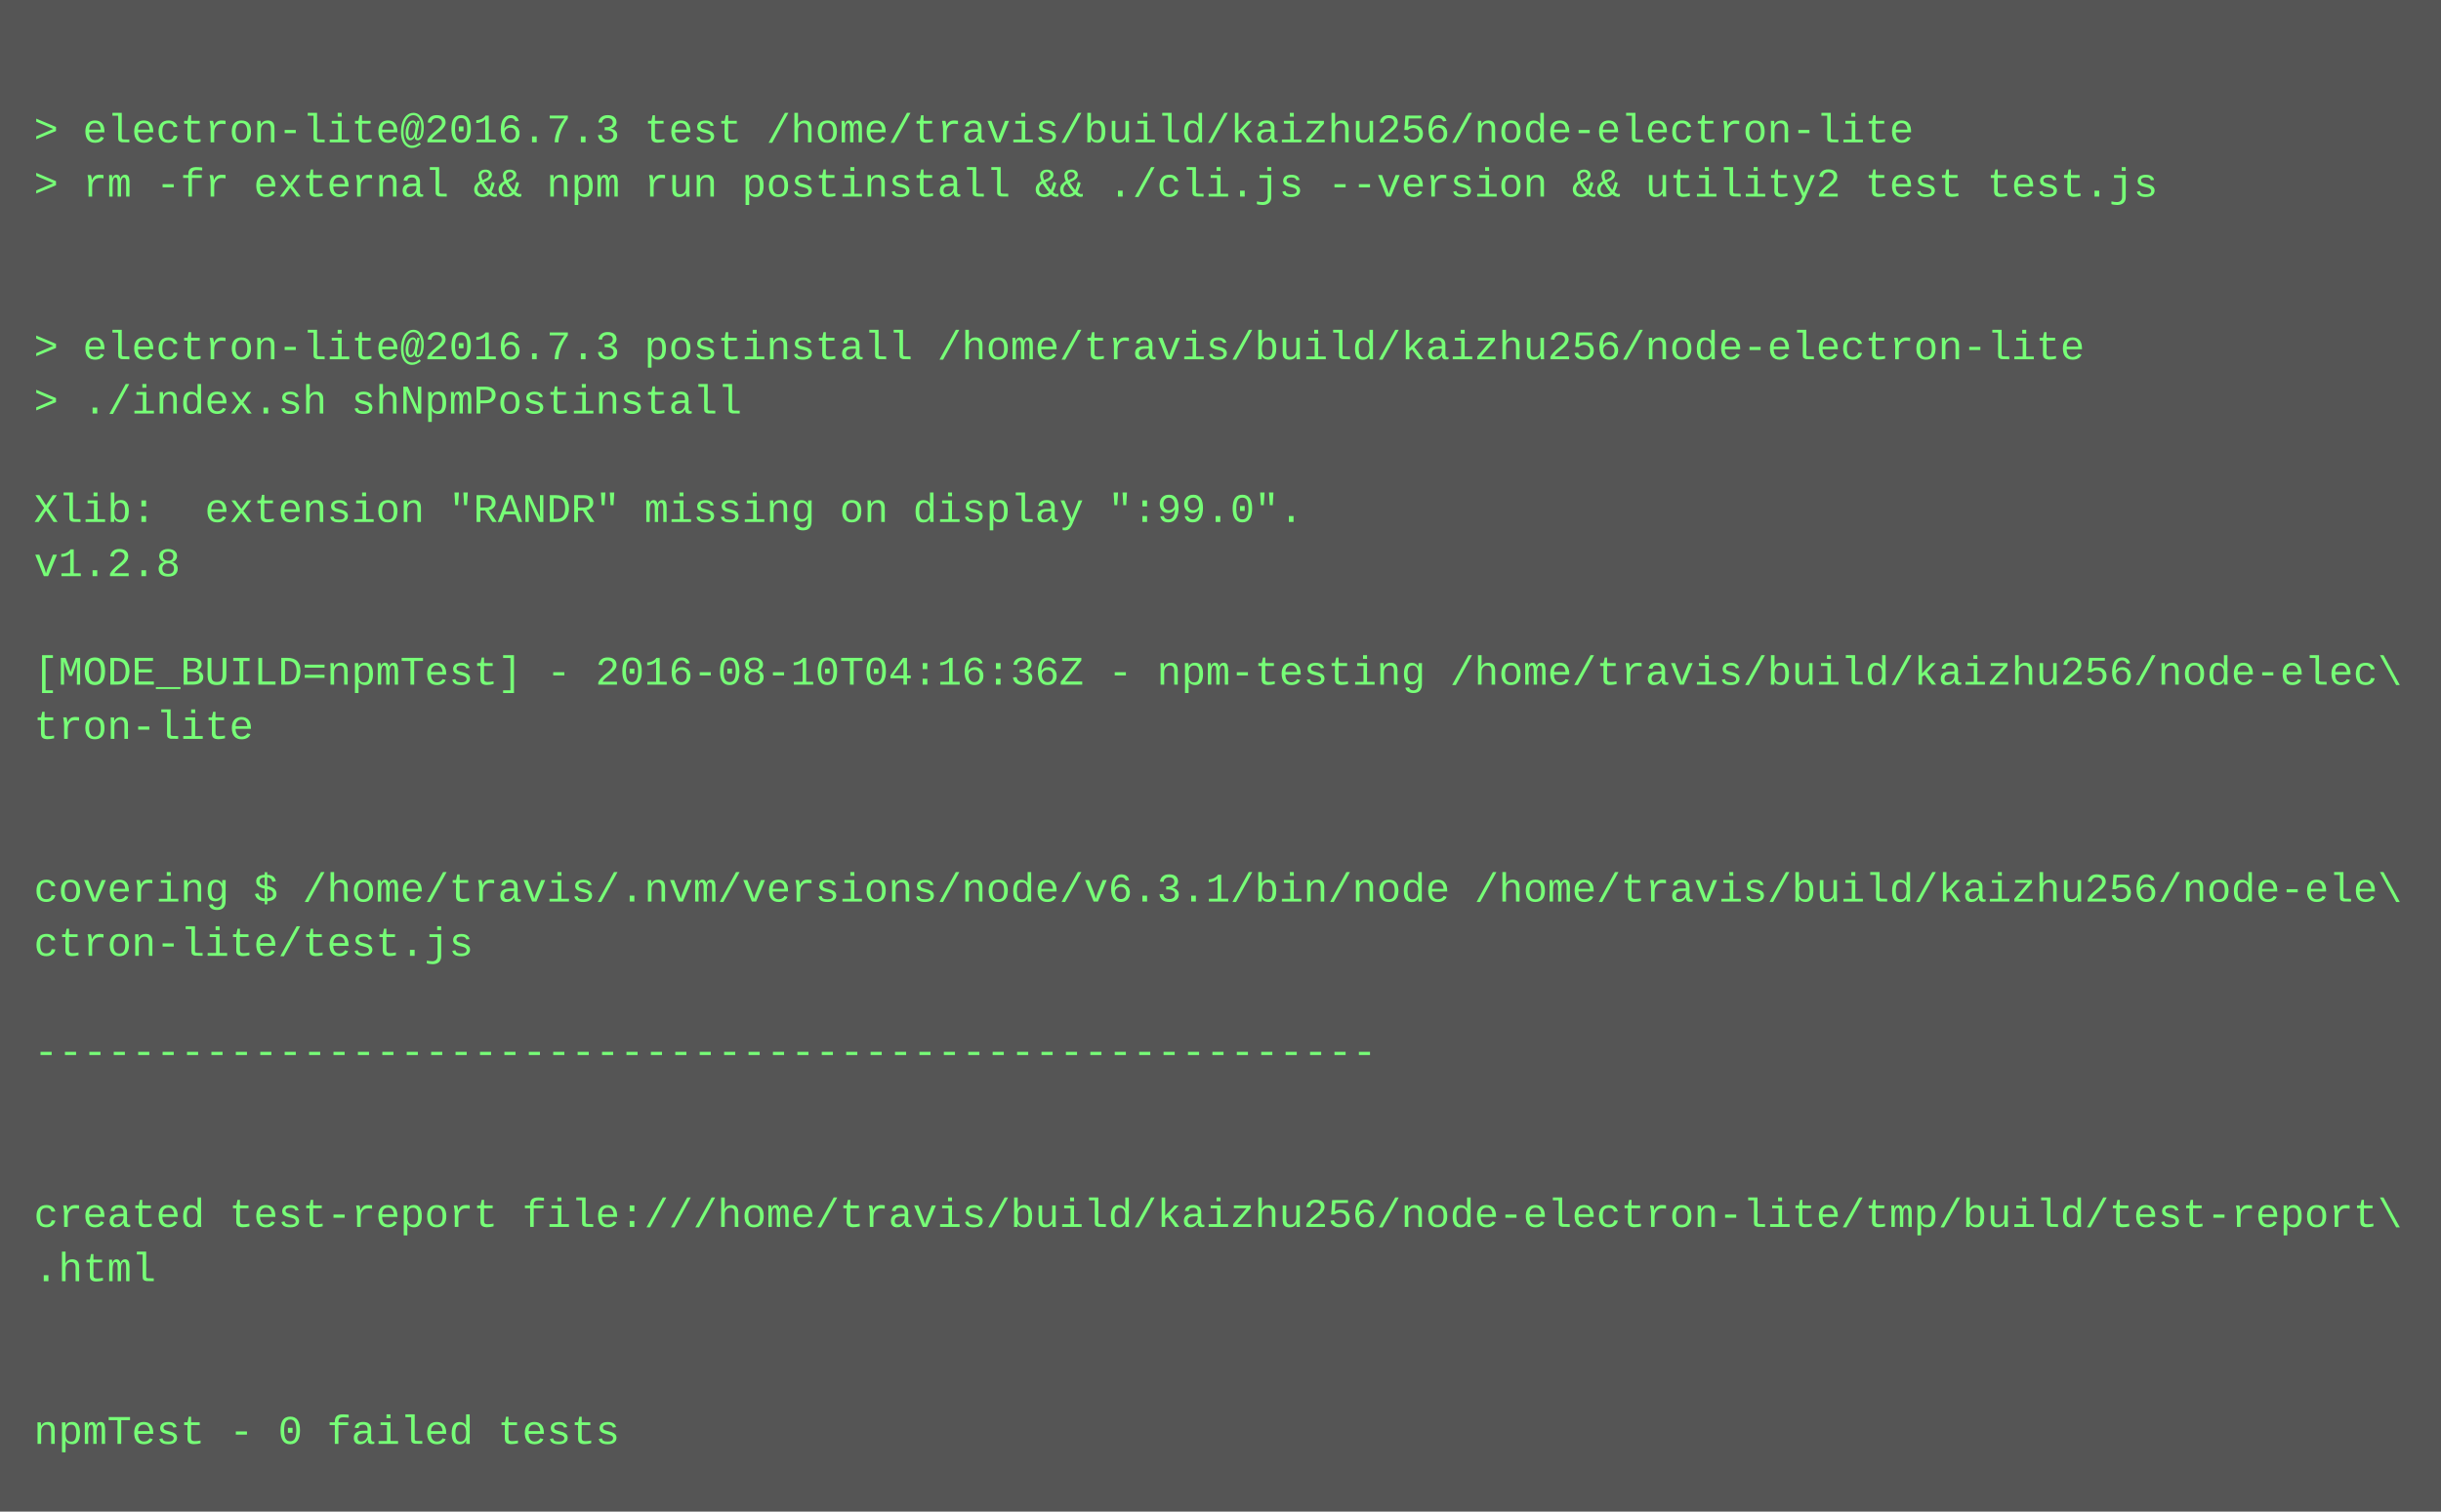
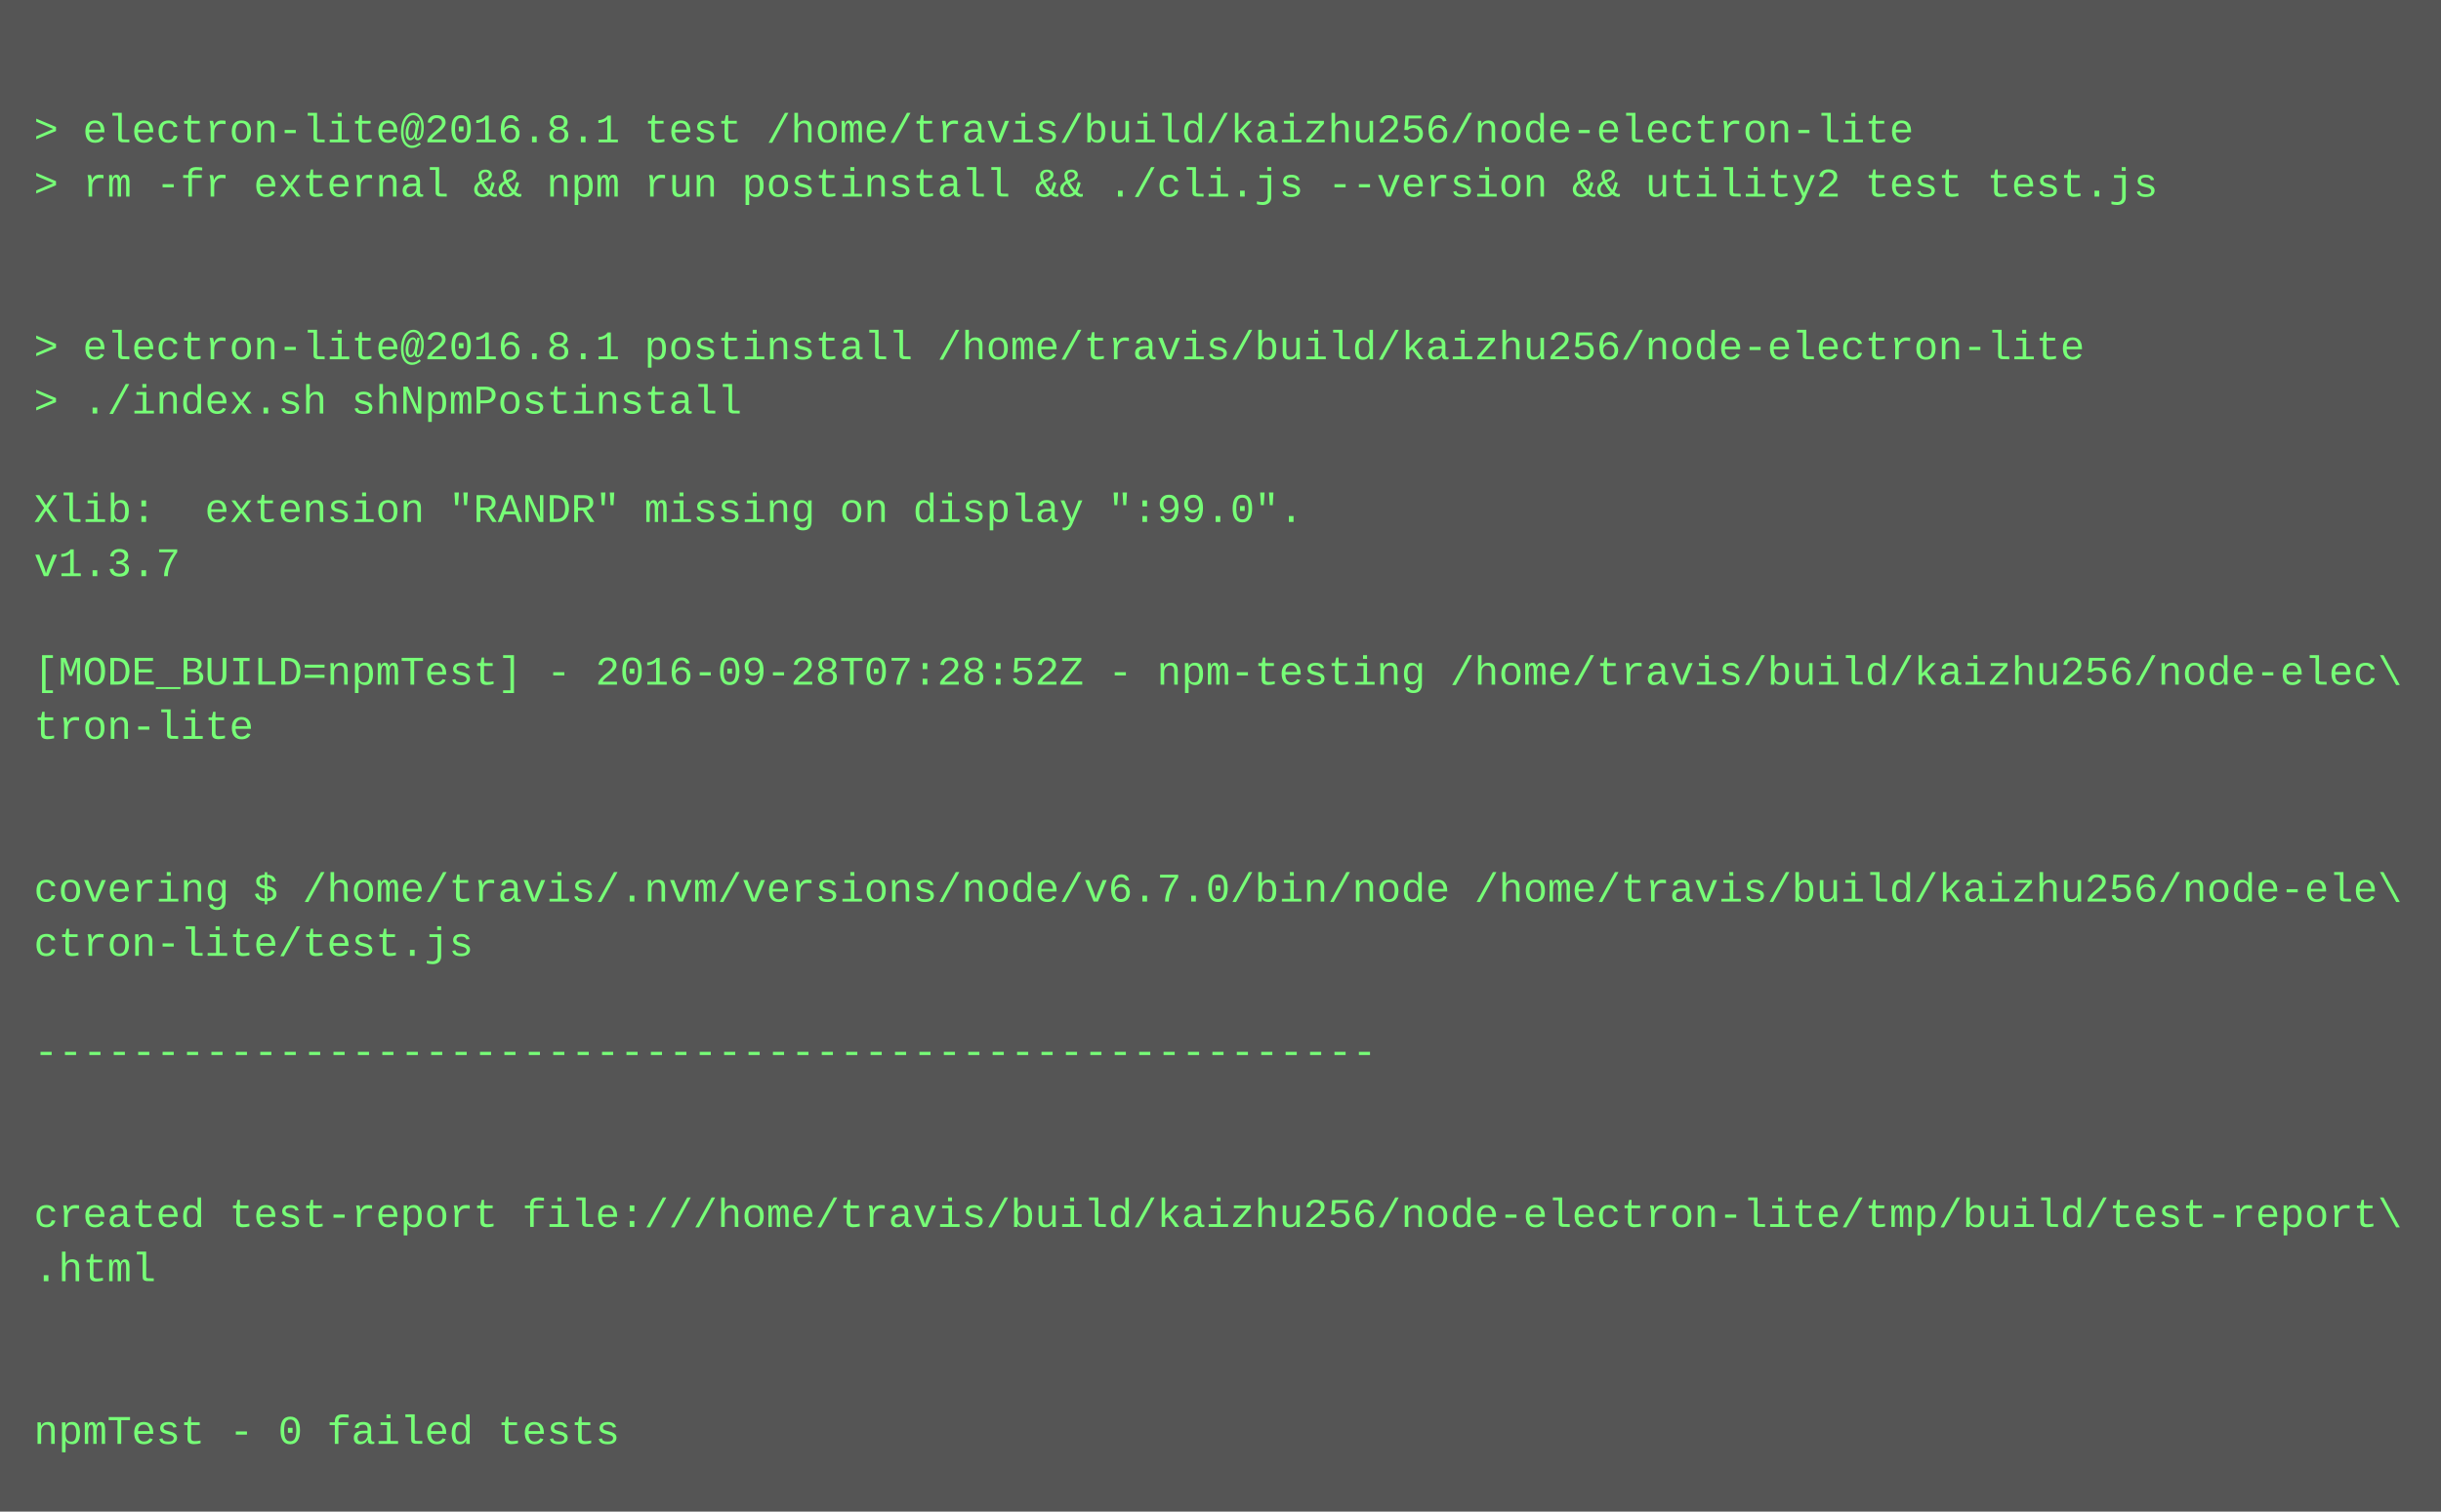
<svg xmlns="http://www.w3.org/2000/svg" height="446" width="720">
  <rect height="446" fill="#555" width="720" />
  <text fill="#7f7" font-family="Courier New" font-size="12" xml:space="preserve">
    <tspan x="10" y="26" />
-     <tspan x="10" y="42">&gt; electron-lite@2016.7.3 test /home/travis/build/kaizhu256/node-electron-lite</tspan>
+     <tspan x="10" y="42">&gt; electron-lite@2016.8.1 test /home/travis/build/kaizhu256/node-electron-lite</tspan>
    <tspan x="10" y="58">&gt; rm -fr external &amp;&amp; npm run postinstall &amp;&amp; ./cli.js --version &amp;&amp; utility2 test test.js</tspan>
    <tspan x="10" y="74" />
    <tspan x="10" y="90" />
-     <tspan x="10" y="106">&gt; electron-lite@2016.7.3 postinstall /home/travis/build/kaizhu256/node-electron-lite</tspan>
+     <tspan x="10" y="106">&gt; electron-lite@2016.8.1 postinstall /home/travis/build/kaizhu256/node-electron-lite</tspan>
    <tspan x="10" y="122">&gt; ./index.sh shNpmPostinstall</tspan>
    <tspan x="10" y="138" />
    <tspan x="10" y="154">Xlib:  extension "RANDR" missing on display ":99.0".</tspan>
-     <tspan x="10" y="170">v1.2.8</tspan>
+     <tspan x="10" y="170">v1.3.7</tspan>
    <tspan x="10" y="186" />
-     <tspan x="10" y="202">[MODE_BUILD=npmTest] - 2016-08-10T04:16:36Z - npm-testing /home/travis/build/kaizhu256/node-elec\</tspan>
+     <tspan x="10" y="202">[MODE_BUILD=npmTest] - 2016-09-28T07:28:52Z - npm-testing /home/travis/build/kaizhu256/node-elec\</tspan>
    <tspan x="10" y="218">tron-lite</tspan>
    <tspan x="10" y="234" />
    <tspan x="10" y="250" />
-     <tspan x="10" y="266">covering $ /home/travis/.nvm/versions/node/v6.3.1/bin/node /home/travis/build/kaizhu256/node-ele\</tspan>
+     <tspan x="10" y="266">covering $ /home/travis/.nvm/versions/node/v6.7.0/bin/node /home/travis/build/kaizhu256/node-ele\</tspan>
    <tspan x="10" y="282">ctron-lite/test.js</tspan>
    <tspan x="10" y="298" />
    <tspan x="10" y="314">-------------------------------------------------------</tspan>
    <tspan x="10" y="330" />
    <tspan x="10" y="346" />
    <tspan x="10" y="362">created test-report file:///home/travis/build/kaizhu256/node-electron-lite/tmp/build/test-report\</tspan>
    <tspan x="10" y="378">.html</tspan>
    <tspan x="10" y="394" />
    <tspan x="10" y="410" />
    <tspan x="10" y="426">npmTest - 0 failed tests</tspan>
  </text>
</svg>
